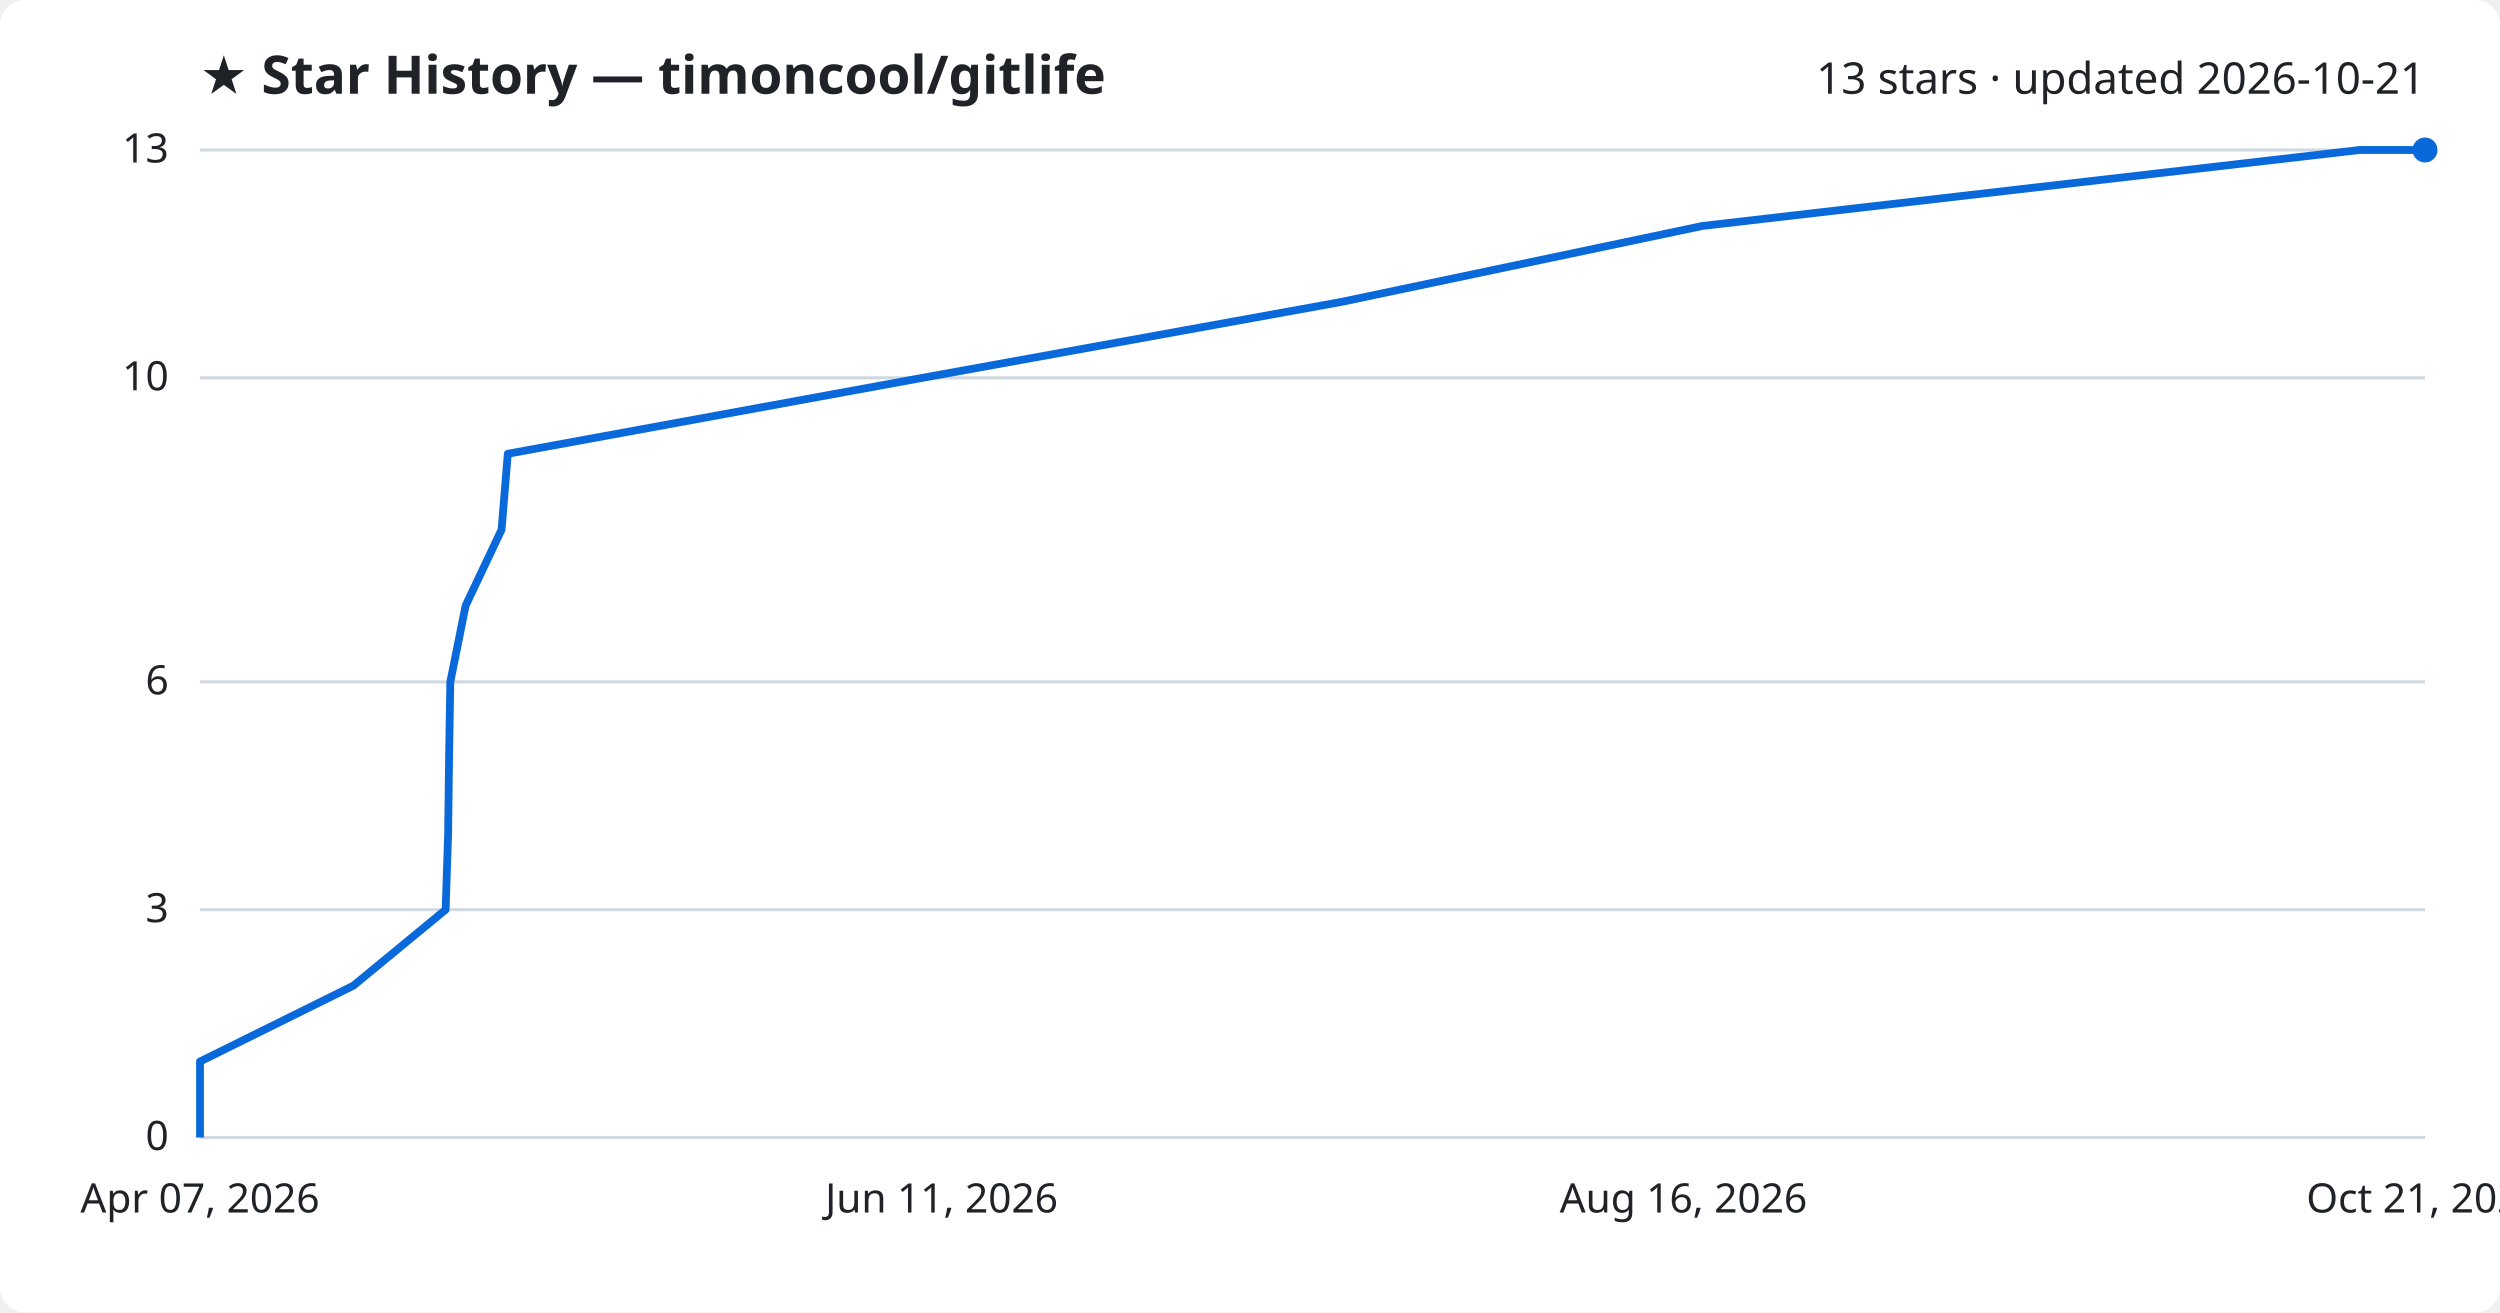
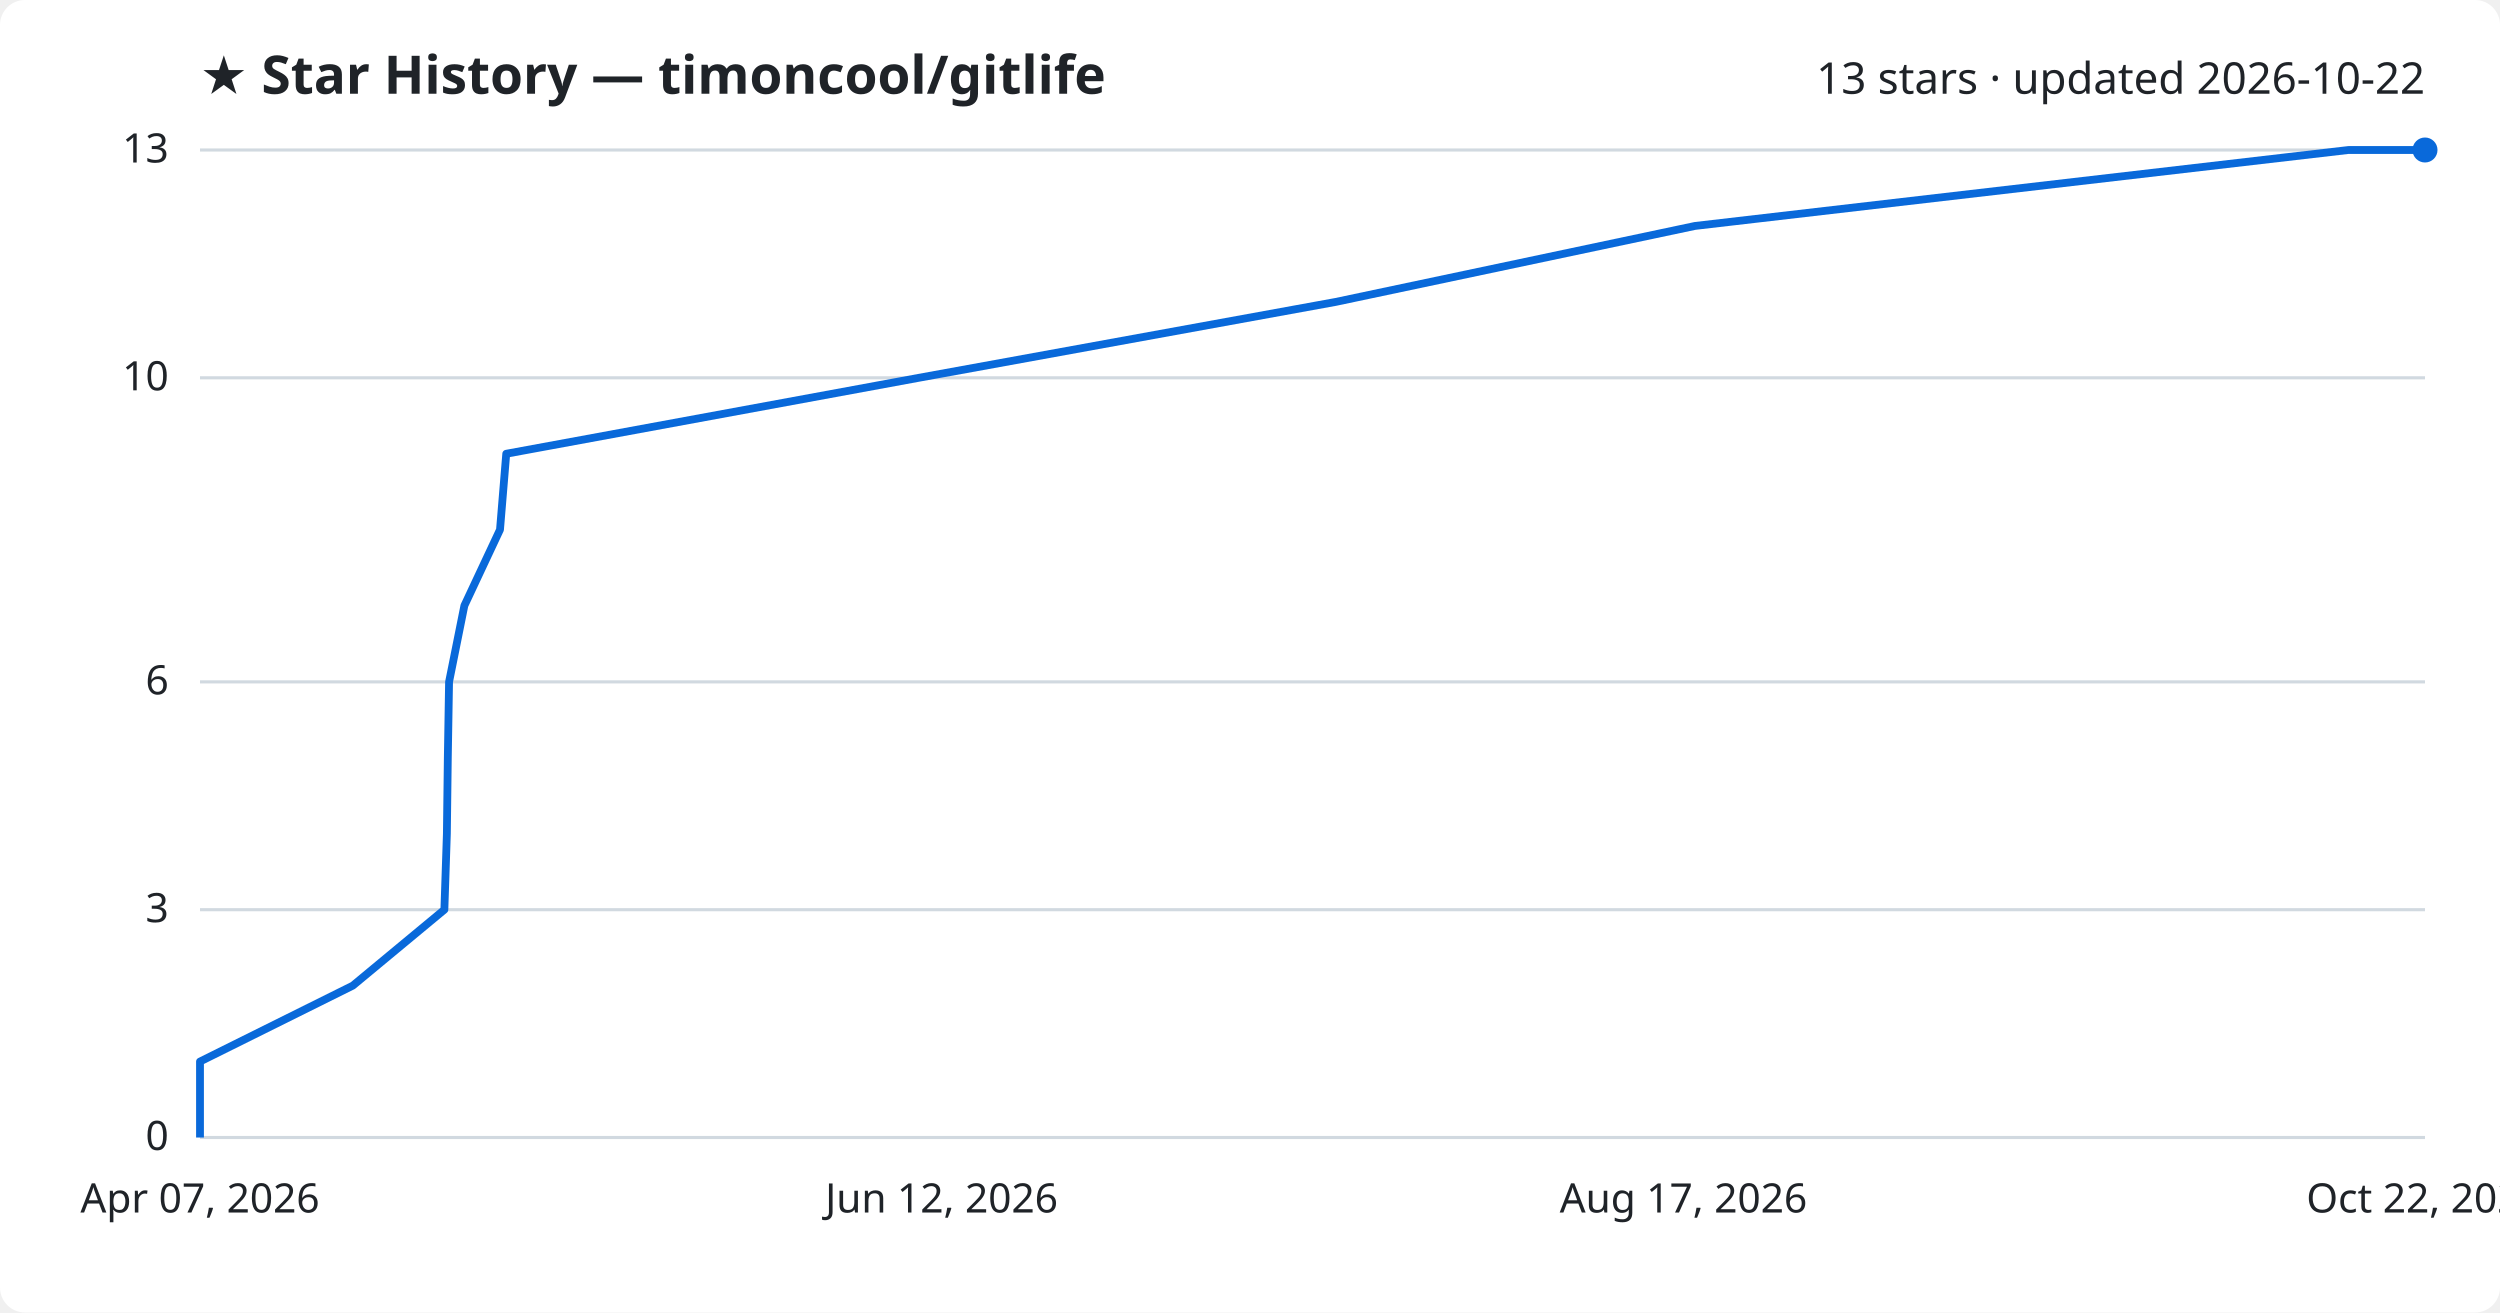
<svg xmlns="http://www.w3.org/2000/svg" viewBox="0 0 800 420" font-family="Segoe UI, sans-serif">
  <rect width="800" height="420" fill="#ffffff" rx="8" />
  <text x="64" y="30" fill="#1f2328" font-size="17" font-weight="700">★ Star History — timoncool/gitlife</text>
-   <text x="776" y="30" fill="#1f2328" font-size="14" text-anchor="end">13 stars · updated 2026-10-21</text>
+   <text x="776" y="30" fill="#1f2328" font-size="14" text-anchor="end">13 stars · updated 2026-10-22</text>
  <line x1="64" y1="364.0" x2="776" y2="364.0" stroke="#d1d9e0" stroke-width="1" />
  <text x="54" y="368.0" fill="#1f2328" font-size="13" text-anchor="end">0</text>
  <line x1="64" y1="291.1" x2="776" y2="291.1" stroke="#d1d9e0" stroke-width="1" />
  <text x="54" y="295.1" fill="#1f2328" font-size="13" text-anchor="end">3</text>
  <line x1="64" y1="218.2" x2="776" y2="218.2" stroke="#d1d9e0" stroke-width="1" />
  <text x="54" y="222.2" fill="#1f2328" font-size="13" text-anchor="end">6</text>
  <line x1="64" y1="120.9" x2="776" y2="120.9" stroke="#d1d9e0" stroke-width="1" />
  <text x="54" y="124.9" fill="#1f2328" font-size="13" text-anchor="end">10</text>
  <line x1="64" y1="48.0" x2="776" y2="48.0" stroke="#d1d9e0" stroke-width="1" />
  <text x="54" y="52.0" fill="#1f2328" font-size="13" text-anchor="end">13</text>
-   <path d="M64.0,364.0 L64.0,339.7 L113.1,315.4 L142.6,291.1 L143.4,266.8 L143.7,242.5 L144.1,218.2 L149.0,193.8 L160.5,169.5 L162.5,145.2 L295.2,120.9 L429.3,96.6 L544.8,72.3 L755.0,48.0 L776.0,48.0" fill="none" stroke="#0969da" stroke-width="2.5" stroke-linejoin="round" />
+   <path d="M64.0,364.0 L64.0,339.7 L112.9,315.4 L142.2,291.1 L143.0,266.8 L143.3,242.5 L143.7,218.2 L148.6,193.8 L160.0,169.5 L162.0,145.2 L294.0,120.9 L427.5,96.6 L542.4,72.3 L751.5,48.0 L776.0,48.0" fill="none" stroke="#0969da" stroke-width="2.5" stroke-linejoin="round" />
  <circle cx="776.0" cy="48.0" r="4" fill="#0969da" />
  <text x="64.0" y="388" fill="#1f2328" font-size="13" text-anchor="middle">Apr 07, 2026</text>
-   <text x="301.3" y="388" fill="#1f2328" font-size="13" text-anchor="middle">Jun 11, 2026</text>
-   <text x="538.7" y="388" fill="#1f2328" font-size="13" text-anchor="middle">Aug 16, 2026</text>
-   <text x="776.0" y="388" fill="#1f2328" font-size="13" text-anchor="middle">Oct 21, 2026</text>
+   <text x="301.3" y="388" fill="#1f2328" font-size="13" text-anchor="middle">Jun 12, 2026</text>
+   <text x="538.7" y="388" fill="#1f2328" font-size="13" text-anchor="middle">Aug 17, 2026</text>
+   <text x="776.0" y="388" fill="#1f2328" font-size="13" text-anchor="middle">Oct 22, 2026</text>
</svg>
